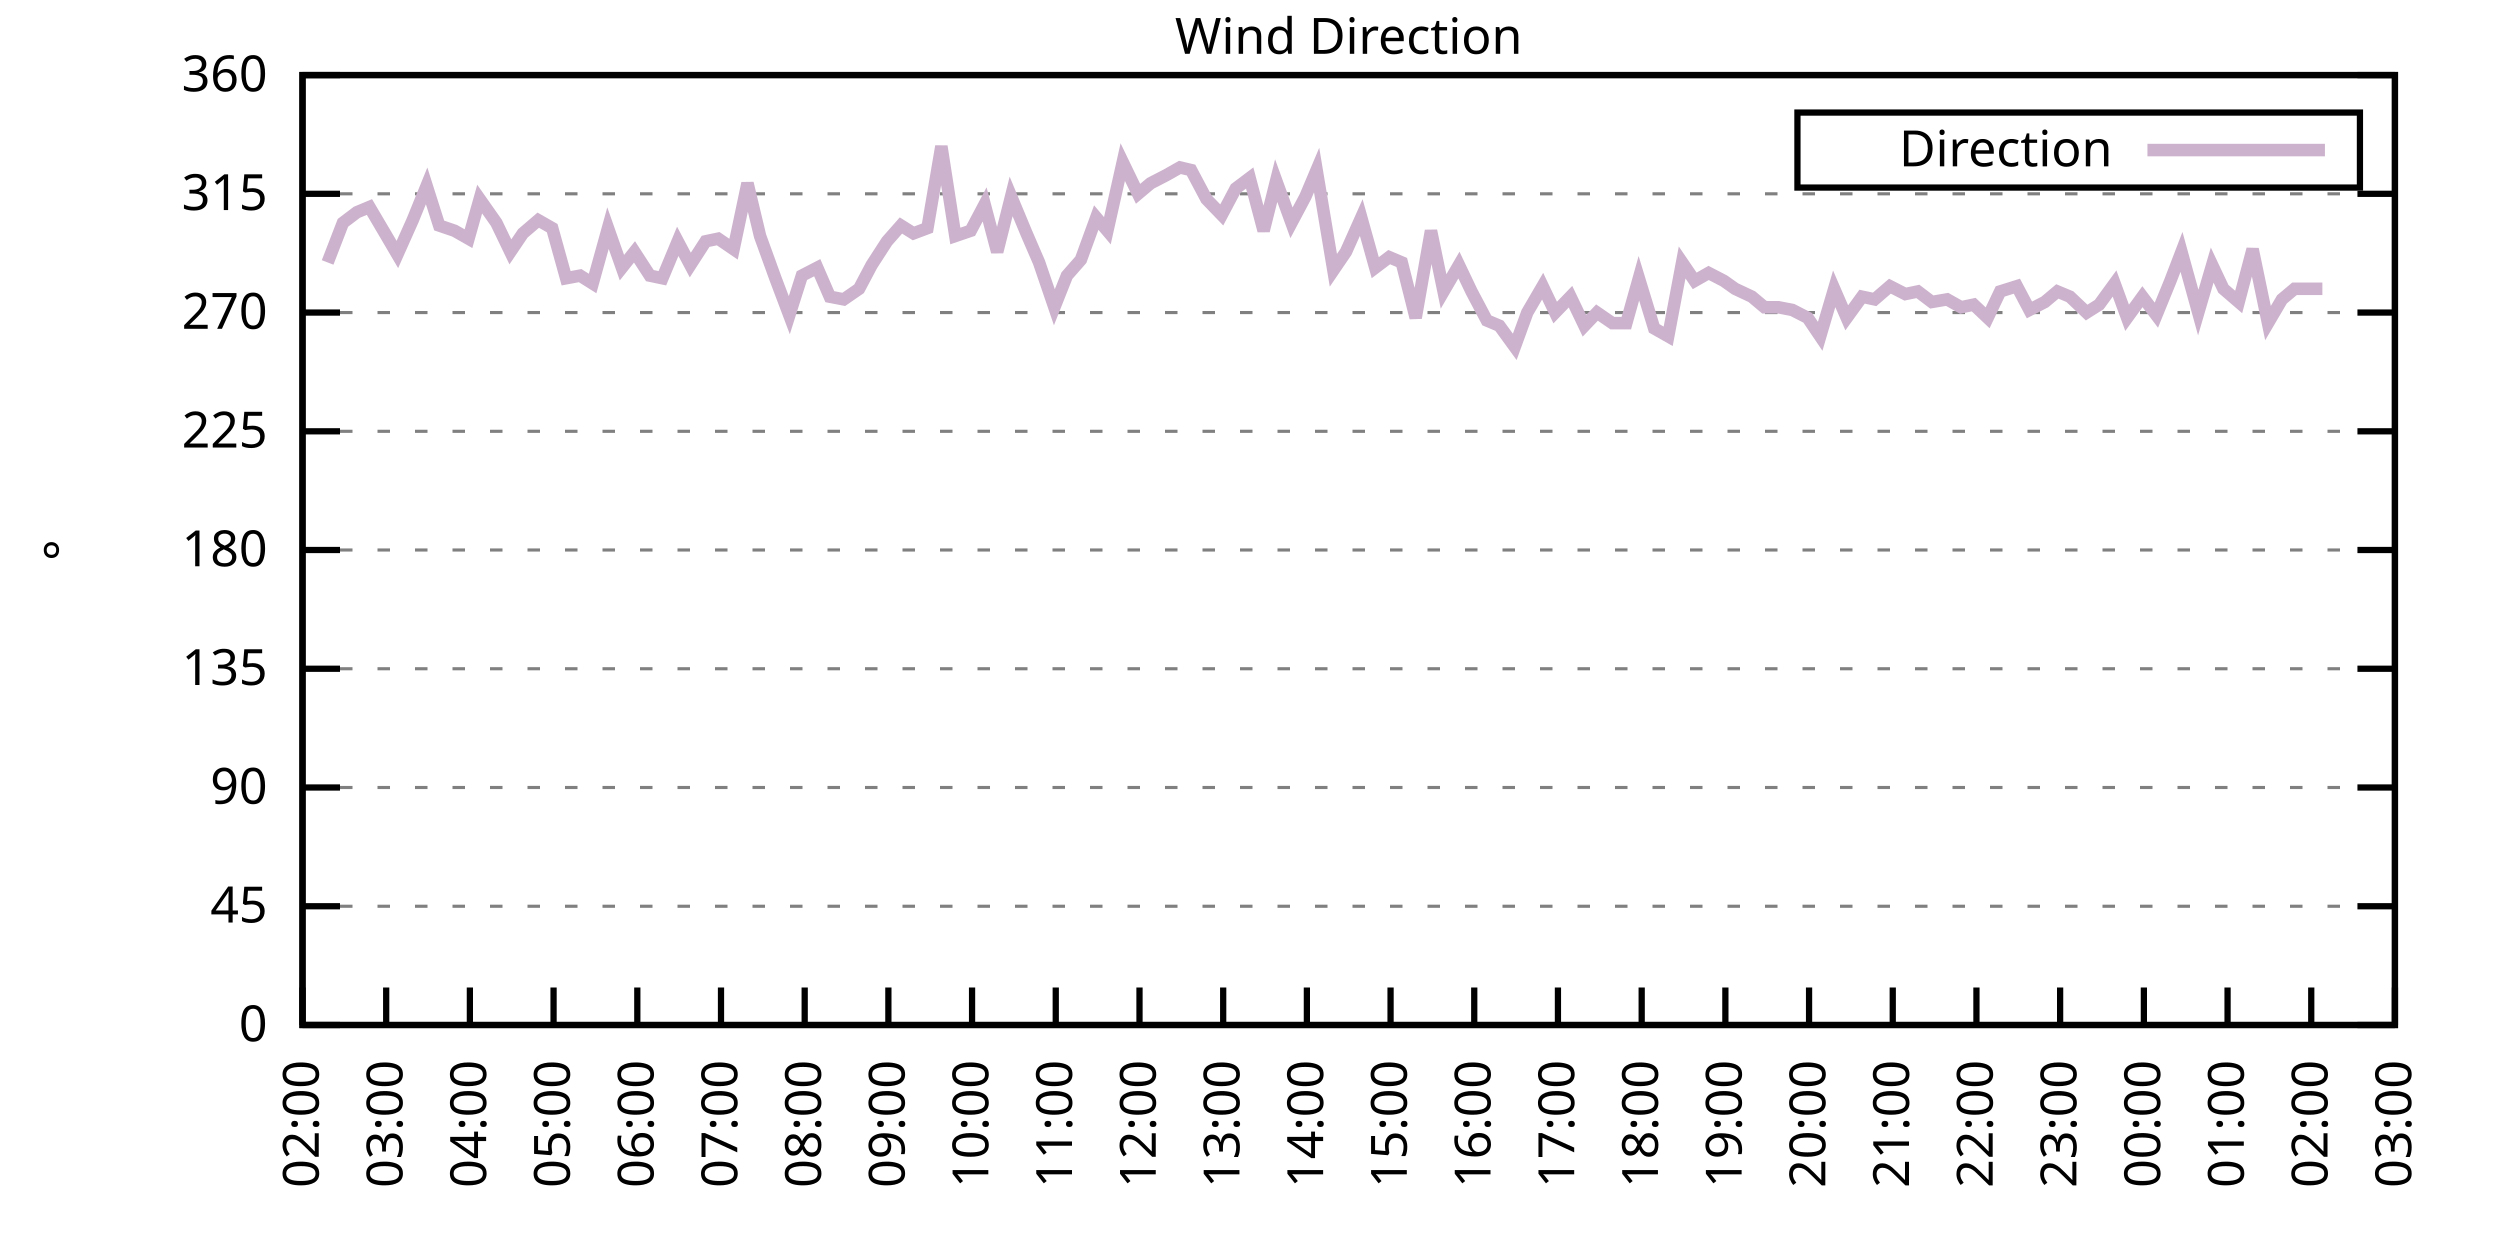
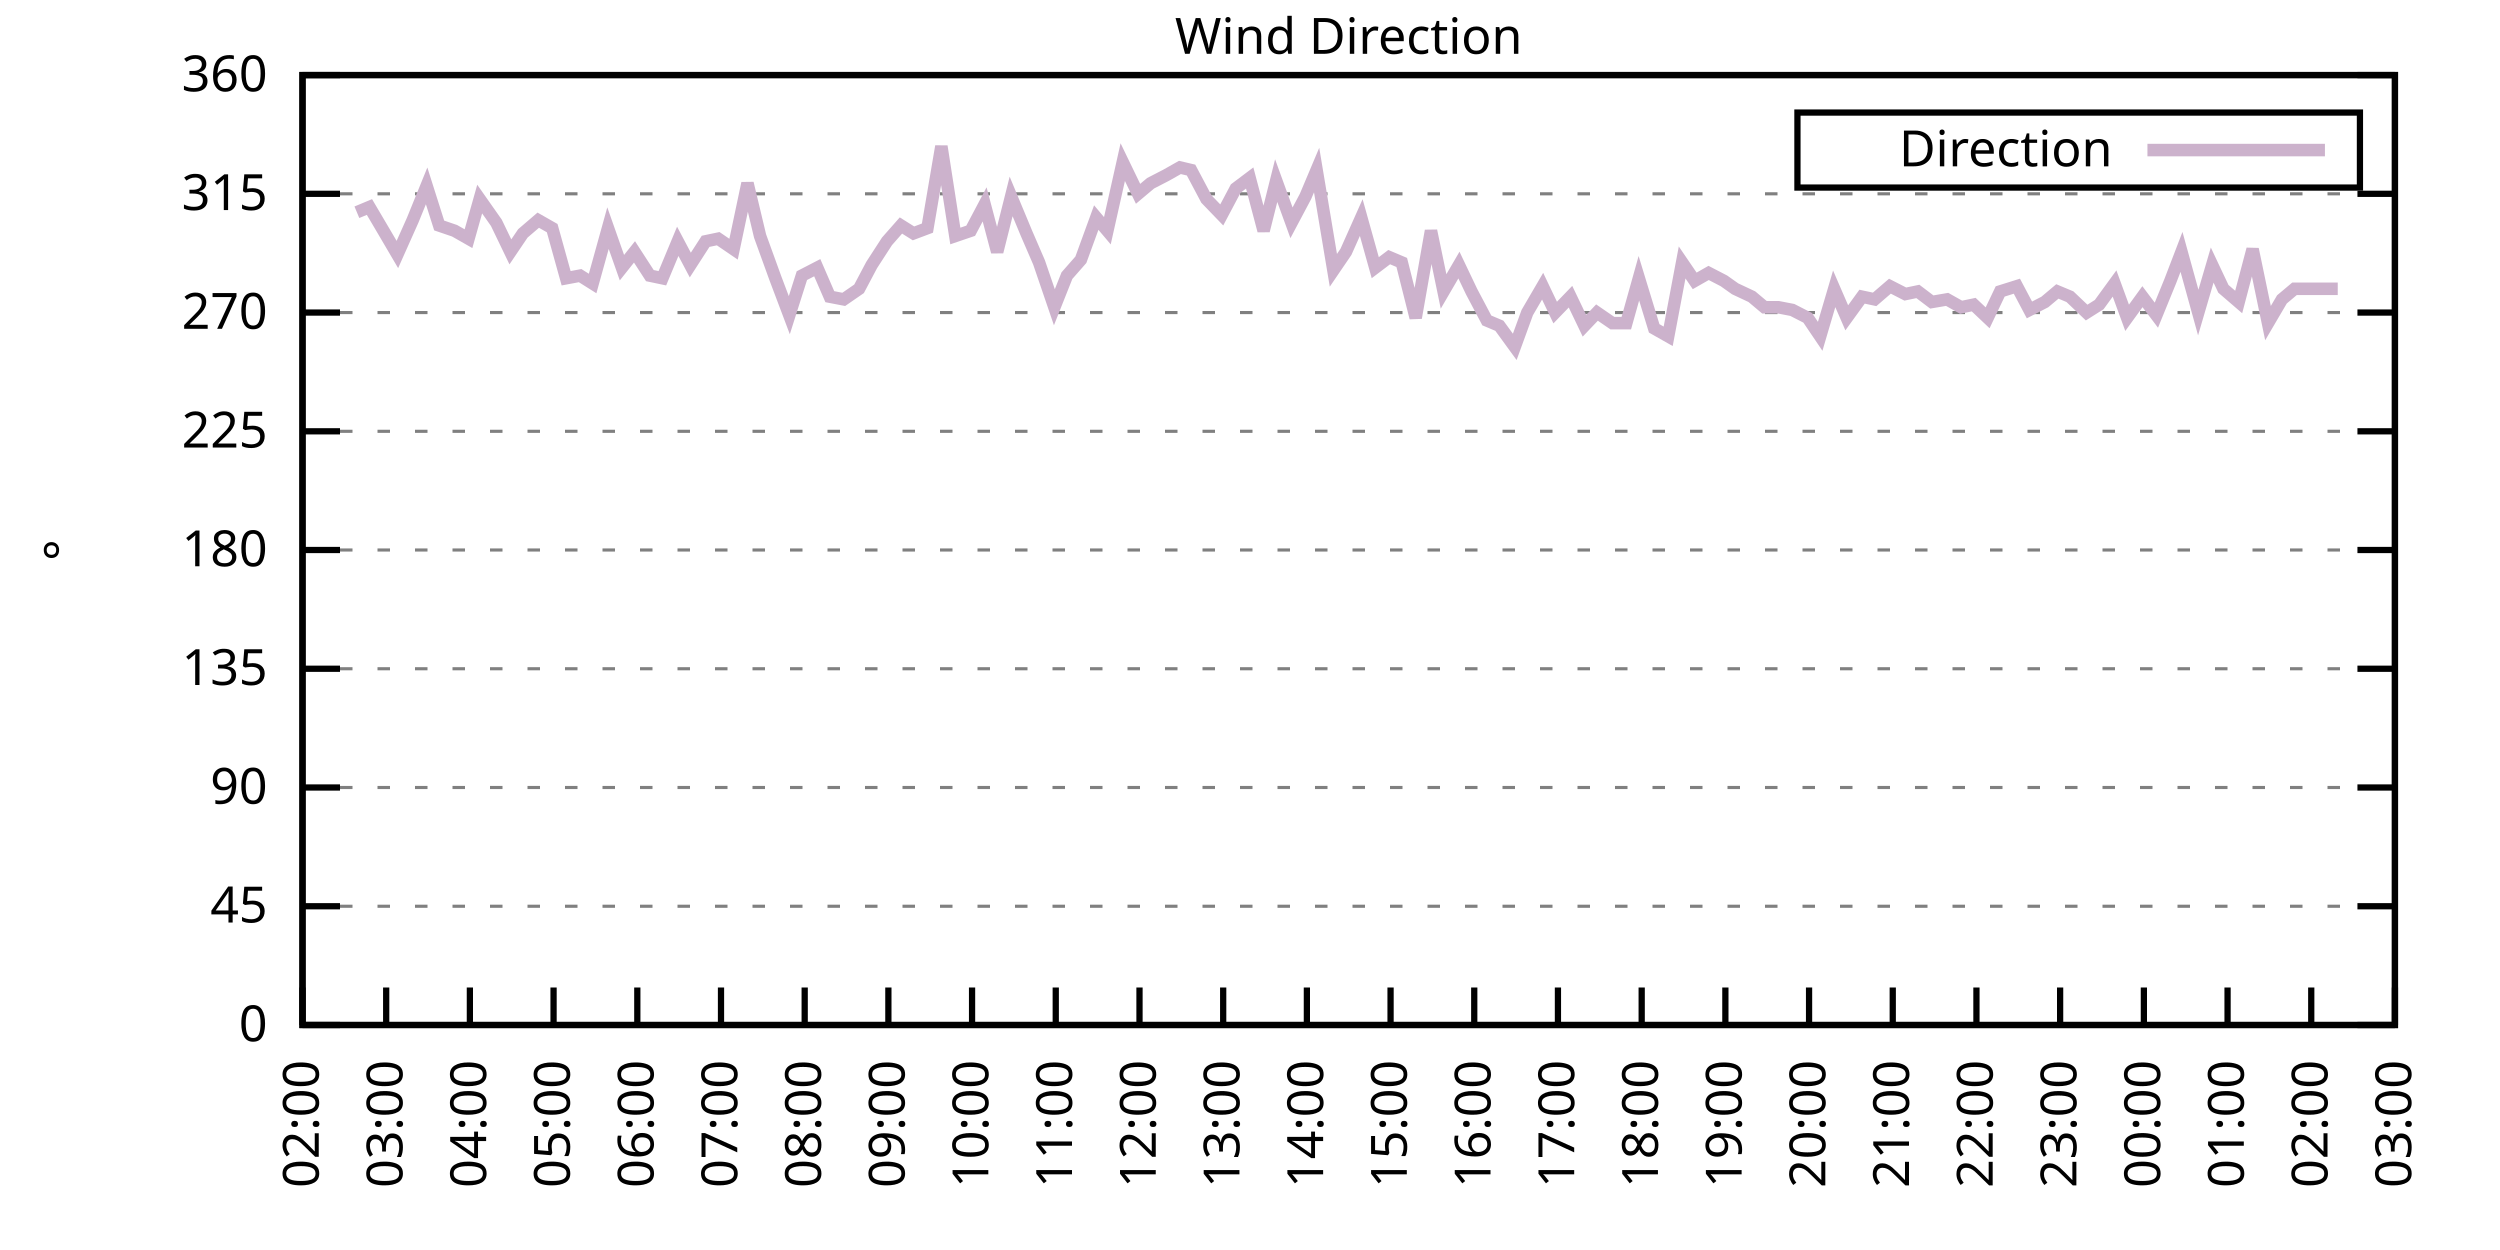
<svg xmlns="http://www.w3.org/2000/svg" xmlns:xlink="http://www.w3.org/1999/xlink" width="400" height="200" viewBox="0 0 400 200">
  <g id="gnuplot_canvas">
    <rect x="0" y="0" width="400" height="200" fill="none" />
    <defs>
      <circle id="gpDot" r="0.5" stroke-width="0.5" stroke="currentColor" />
      <path id="gpPt0" stroke-width="0.333" stroke="currentColor" d="M-1,0 h2 M0,-1 v2" />
      <path id="gpPt1" stroke-width="0.333" stroke="currentColor" d="M-1,-1 L1,1 M1,-1 L-1,1" />
      <path id="gpPt2" stroke-width="0.333" stroke="currentColor" d="M-1,0 L1,0 M0,-1 L0,1 M-1,-1 L1,1 M-1,1 L1,-1" />
      <rect id="gpPt3" stroke-width="0.333" stroke="currentColor" x="-1" y="-1" width="2" height="2" />
      <rect id="gpPt4" stroke-width="0.333" stroke="currentColor" fill="currentColor" x="-1" y="-1" width="2" height="2" />
      <circle id="gpPt5" stroke-width="0.333" stroke="currentColor" cx="0" cy="0" r="1" />
      <use xlink:href="#gpPt5" id="gpPt6" fill="currentColor" stroke="none" />
      <path id="gpPt7" stroke-width="0.333" stroke="currentColor" d="M0,-1.33 L-1.33,0.67 L1.33,0.67 z" />
      <use xlink:href="#gpPt7" id="gpPt8" fill="currentColor" stroke="none" />
      <use xlink:href="#gpPt7" id="gpPt9" stroke="currentColor" transform="rotate(180)" />
      <use xlink:href="#gpPt9" id="gpPt10" fill="currentColor" stroke="none" />
      <use xlink:href="#gpPt3" id="gpPt11" stroke="currentColor" transform="rotate(45)" />
      <use xlink:href="#gpPt11" id="gpPt12" fill="currentColor" stroke="none" />
      <path id="gpPt13" stroke-width="0.333" stroke="currentColor" d="M0,1.330 L1.265,0.411 L0.782,-1.067 L-0.782,-1.076 L-1.265,0.411 z" />
      <use xlink:href="#gpPt13" id="gpPt14" fill="currentColor" stroke="none" />
      <filter id="textbox" filterUnits="objectBoundingBox" x="0" y="0" height="1" width="1">
        <feFlood flood-color="white" flood-opacity="1" result="bgnd" />
        <feComposite in="SourceGraphic" in2="bgnd" operator="atop" />
      </filter>
      <filter id="greybox" filterUnits="objectBoundingBox" x="0" y="0" height="1" width="1">
        <feFlood flood-color="lightgrey" flood-opacity="1" result="grey" />
        <feComposite in="SourceGraphic" in2="grey" operator="atop" />
      </filter>
    </defs>
    <g fill="none" color="white" stroke="currentColor" stroke-width="1.00" stroke-linecap="butt" stroke-linejoin="miter">
</g>
    <g fill="none" color="black" stroke="currentColor" stroke-width="1.00" stroke-linecap="butt" stroke-linejoin="miter">
      <g stroke="none" shape-rendering="crispEdges">
        <polygon fill="rgb(255, 255, 255)" points="48.40,164.00 383.18,164.00 383.18,12.02 48.40,12.02 " />
      </g>
    </g>
    <g fill="none" color="black" stroke="currentColor" stroke-width="1.00" stroke-linecap="butt" stroke-linejoin="miter">
</g>
    <g fill="none" color="black" stroke="black" stroke-width="0.50" stroke-linecap="butt" stroke-linejoin="miter">
</g>
    <g fill="none" color="gray" stroke="currentColor" stroke-width="0.50" stroke-linecap="butt" stroke-linejoin="miter">
      <path stroke="gray" stroke-dasharray="2,4" class="gridline" d="M48.40,164.00 L383.19,164.00  " />
    </g>
    <g fill="none" color="gray" stroke="gray" stroke-width="1.00" stroke-linecap="butt" stroke-linejoin="miter">
</g>
    <g fill="none" color="black" stroke="currentColor" stroke-width="1.00" stroke-linecap="butt" stroke-linejoin="miter">
      <path stroke="black" d="M48.40,164.00 L54.40,164.00 M383.19,164.00 L377.19,164.00  " />
      <g transform="translate(42.80,166.60)" stroke="none" fill="black" font-family="Sans" font-size="8.00" text-anchor="end">
        <text>
          <tspan font-family="Sans"> 0</tspan>
        </text>
      </g>
    </g>
    <g fill="none" color="black" stroke="currentColor" stroke-width="1.00" stroke-linecap="butt" stroke-linejoin="miter">
</g>
    <g fill="none" color="black" stroke="black" stroke-width="0.50" stroke-linecap="butt" stroke-linejoin="miter">
</g>
    <g fill="none" color="gray" stroke="currentColor" stroke-width="0.50" stroke-linecap="butt" stroke-linejoin="miter">
      <path stroke="gray" stroke-dasharray="2,4" class="gridline" d="M48.40,145.00 L383.19,145.00  " />
    </g>
    <g fill="none" color="gray" stroke="gray" stroke-width="1.00" stroke-linecap="butt" stroke-linejoin="miter">
</g>
    <g fill="none" color="black" stroke="currentColor" stroke-width="1.00" stroke-linecap="butt" stroke-linejoin="miter">
      <path stroke="black" d="M48.40,145.00 L54.40,145.00 M383.19,145.00 L377.19,145.00  " />
      <g transform="translate(42.80,147.60)" stroke="none" fill="black" font-family="Sans" font-size="8.00" text-anchor="end">
        <text>
          <tspan font-family="Sans"> 45</tspan>
        </text>
      </g>
    </g>
    <g fill="none" color="black" stroke="currentColor" stroke-width="1.00" stroke-linecap="butt" stroke-linejoin="miter">
</g>
    <g fill="none" color="black" stroke="black" stroke-width="0.50" stroke-linecap="butt" stroke-linejoin="miter">
</g>
    <g fill="none" color="gray" stroke="currentColor" stroke-width="0.50" stroke-linecap="butt" stroke-linejoin="miter">
      <path stroke="gray" stroke-dasharray="2,4" class="gridline" d="M48.40,126.00 L383.19,126.00  " />
    </g>
    <g fill="none" color="gray" stroke="gray" stroke-width="1.00" stroke-linecap="butt" stroke-linejoin="miter">
</g>
    <g fill="none" color="black" stroke="currentColor" stroke-width="1.00" stroke-linecap="butt" stroke-linejoin="miter">
      <path stroke="black" d="M48.40,126.00 L54.40,126.00 M383.19,126.00 L377.19,126.00  " />
      <g transform="translate(42.80,128.60)" stroke="none" fill="black" font-family="Sans" font-size="8.00" text-anchor="end">
        <text>
          <tspan font-family="Sans"> 90</tspan>
        </text>
      </g>
    </g>
    <g fill="none" color="black" stroke="currentColor" stroke-width="1.00" stroke-linecap="butt" stroke-linejoin="miter">
</g>
    <g fill="none" color="black" stroke="black" stroke-width="0.50" stroke-linecap="butt" stroke-linejoin="miter">
</g>
    <g fill="none" color="gray" stroke="currentColor" stroke-width="0.50" stroke-linecap="butt" stroke-linejoin="miter">
      <path stroke="gray" stroke-dasharray="2,4" class="gridline" d="M48.40,107.00 L383.19,107.00  " />
    </g>
    <g fill="none" color="gray" stroke="gray" stroke-width="1.00" stroke-linecap="butt" stroke-linejoin="miter">
</g>
    <g fill="none" color="black" stroke="currentColor" stroke-width="1.00" stroke-linecap="butt" stroke-linejoin="miter">
      <path stroke="black" d="M48.40,107.00 L54.40,107.00 M383.19,107.00 L377.19,107.00  " />
      <g transform="translate(42.80,109.60)" stroke="none" fill="black" font-family="Sans" font-size="8.00" text-anchor="end">
        <text>
          <tspan font-family="Sans"> 135</tspan>
        </text>
      </g>
    </g>
    <g fill="none" color="black" stroke="currentColor" stroke-width="1.00" stroke-linecap="butt" stroke-linejoin="miter">
</g>
    <g fill="none" color="black" stroke="black" stroke-width="0.50" stroke-linecap="butt" stroke-linejoin="miter">
</g>
    <g fill="none" color="gray" stroke="currentColor" stroke-width="0.50" stroke-linecap="butt" stroke-linejoin="miter">
      <path stroke="gray" stroke-dasharray="2,4" class="gridline" d="M48.40,88.00 L383.19,88.00  " />
    </g>
    <g fill="none" color="gray" stroke="gray" stroke-width="1.00" stroke-linecap="butt" stroke-linejoin="miter">
</g>
    <g fill="none" color="black" stroke="currentColor" stroke-width="1.00" stroke-linecap="butt" stroke-linejoin="miter">
      <path stroke="black" d="M48.40,88.00 L54.40,88.00 M383.19,88.00 L377.19,88.00  " />
      <g transform="translate(42.80,90.60)" stroke="none" fill="black" font-family="Sans" font-size="8.00" text-anchor="end">
        <text>
          <tspan font-family="Sans"> 180</tspan>
        </text>
      </g>
    </g>
    <g fill="none" color="black" stroke="currentColor" stroke-width="1.00" stroke-linecap="butt" stroke-linejoin="miter">
</g>
    <g fill="none" color="black" stroke="black" stroke-width="0.50" stroke-linecap="butt" stroke-linejoin="miter">
</g>
    <g fill="none" color="gray" stroke="currentColor" stroke-width="0.50" stroke-linecap="butt" stroke-linejoin="miter">
      <path stroke="gray" stroke-dasharray="2,4" class="gridline" d="M48.40,69.01 L383.19,69.01  " />
    </g>
    <g fill="none" color="gray" stroke="gray" stroke-width="1.00" stroke-linecap="butt" stroke-linejoin="miter">
</g>
    <g fill="none" color="black" stroke="currentColor" stroke-width="1.00" stroke-linecap="butt" stroke-linejoin="miter">
      <path stroke="black" d="M48.40,69.01 L54.40,69.01 M383.19,69.01 L377.19,69.01  " />
      <g transform="translate(42.80,71.61)" stroke="none" fill="black" font-family="Sans" font-size="8.00" text-anchor="end">
        <text>
          <tspan font-family="Sans"> 225</tspan>
        </text>
      </g>
    </g>
    <g fill="none" color="black" stroke="currentColor" stroke-width="1.00" stroke-linecap="butt" stroke-linejoin="miter">
</g>
    <g fill="none" color="black" stroke="black" stroke-width="0.50" stroke-linecap="butt" stroke-linejoin="miter">
</g>
    <g fill="none" color="gray" stroke="currentColor" stroke-width="0.50" stroke-linecap="butt" stroke-linejoin="miter">
      <path stroke="gray" stroke-dasharray="2,4" class="gridline" d="M48.40,50.01 L383.19,50.01  " />
    </g>
    <g fill="none" color="gray" stroke="gray" stroke-width="1.00" stroke-linecap="butt" stroke-linejoin="miter">
</g>
    <g fill="none" color="black" stroke="currentColor" stroke-width="1.00" stroke-linecap="butt" stroke-linejoin="miter">
      <path stroke="black" d="M48.40,50.01 L54.40,50.01 M383.19,50.01 L377.19,50.01  " />
      <g transform="translate(42.80,52.61)" stroke="none" fill="black" font-family="Sans" font-size="8.00" text-anchor="end">
        <text>
          <tspan font-family="Sans"> 270</tspan>
        </text>
      </g>
    </g>
    <g fill="none" color="black" stroke="currentColor" stroke-width="1.00" stroke-linecap="butt" stroke-linejoin="miter">
</g>
    <g fill="none" color="black" stroke="black" stroke-width="0.50" stroke-linecap="butt" stroke-linejoin="miter">
</g>
    <g fill="none" color="gray" stroke="currentColor" stroke-width="0.50" stroke-linecap="butt" stroke-linejoin="miter">
      <path stroke="gray" stroke-dasharray="2,4" class="gridline" d="M48.40,31.01 L383.19,31.01  " />
    </g>
    <g fill="none" color="gray" stroke="gray" stroke-width="1.00" stroke-linecap="butt" stroke-linejoin="miter">
</g>
    <g fill="none" color="black" stroke="currentColor" stroke-width="1.00" stroke-linecap="butt" stroke-linejoin="miter">
      <path stroke="black" d="M48.40,31.01 L54.40,31.01 M383.19,31.01 L377.19,31.01  " />
      <g transform="translate(42.80,33.61)" stroke="none" fill="black" font-family="Sans" font-size="8.00" text-anchor="end">
        <text>
          <tspan font-family="Sans"> 315</tspan>
        </text>
      </g>
    </g>
    <g fill="none" color="black" stroke="currentColor" stroke-width="1.00" stroke-linecap="butt" stroke-linejoin="miter">
</g>
    <g fill="none" color="black" stroke="black" stroke-width="0.50" stroke-linecap="butt" stroke-linejoin="miter">
</g>
    <g fill="none" color="gray" stroke="currentColor" stroke-width="0.50" stroke-linecap="butt" stroke-linejoin="miter">
      <path stroke="gray" stroke-dasharray="2,4" class="gridline" d="M48.40,12.01 L383.19,12.01  " />
    </g>
    <g fill="none" color="gray" stroke="gray" stroke-width="1.00" stroke-linecap="butt" stroke-linejoin="miter">
</g>
    <g fill="none" color="black" stroke="currentColor" stroke-width="1.00" stroke-linecap="butt" stroke-linejoin="miter">
      <path stroke="black" d="M48.40,12.01 L54.40,12.01 M383.19,12.01 L377.19,12.01  " />
      <g transform="translate(42.80,14.61)" stroke="none" fill="black" font-family="Sans" font-size="8.00" text-anchor="end">
        <text>
          <tspan font-family="Sans"> 360</tspan>
        </text>
      </g>
    </g>
    <g fill="none" color="black" stroke="currentColor" stroke-width="1.00" stroke-linecap="butt" stroke-linejoin="miter">
      <path stroke="black" d="M48.40,164.00 L48.40,158.00  " />
      <g transform="translate(51.00,169.60) rotate(270.00)" stroke="none" fill="black" font-family="Sans" font-size="8.00" text-anchor="end">
        <text>
          <tspan font-family="Sans">02:00</tspan>
        </text>
      </g>
    </g>
    <g fill="none" color="black" stroke="currentColor" stroke-width="1.00" stroke-linecap="butt" stroke-linejoin="miter">
      <path stroke="black" d="M61.79,164.00 L61.79,158.00  " />
      <g transform="translate(64.39,169.60) rotate(270.00)" stroke="none" fill="black" font-family="Sans" font-size="8.00" text-anchor="end">
        <text>
          <tspan font-family="Sans">03:00</tspan>
        </text>
      </g>
    </g>
    <g fill="none" color="black" stroke="currentColor" stroke-width="1.00" stroke-linecap="butt" stroke-linejoin="miter">
      <path stroke="black" d="M75.18,164.00 L75.18,158.00  " />
      <g transform="translate(77.78,169.60) rotate(270.00)" stroke="none" fill="black" font-family="Sans" font-size="8.00" text-anchor="end">
        <text>
          <tspan font-family="Sans">04:00</tspan>
        </text>
      </g>
    </g>
    <g fill="none" color="black" stroke="currentColor" stroke-width="1.00" stroke-linecap="butt" stroke-linejoin="miter">
      <path stroke="black" d="M88.57,164.00 L88.57,158.00  " />
      <g transform="translate(91.17,169.60) rotate(270.00)" stroke="none" fill="black" font-family="Sans" font-size="8.00" text-anchor="end">
        <text>
          <tspan font-family="Sans">05:00</tspan>
        </text>
      </g>
    </g>
    <g fill="none" color="black" stroke="currentColor" stroke-width="1.00" stroke-linecap="butt" stroke-linejoin="miter">
      <path stroke="black" d="M101.97,164.00 L101.97,158.00  " />
      <g transform="translate(104.57,169.60) rotate(270.00)" stroke="none" fill="black" font-family="Sans" font-size="8.00" text-anchor="end">
        <text>
          <tspan font-family="Sans">06:00</tspan>
        </text>
      </g>
    </g>
    <g fill="none" color="black" stroke="currentColor" stroke-width="1.00" stroke-linecap="butt" stroke-linejoin="miter">
      <path stroke="black" d="M115.36,164.00 L115.36,158.00  " />
      <g transform="translate(117.96,169.60) rotate(270.00)" stroke="none" fill="black" font-family="Sans" font-size="8.00" text-anchor="end">
        <text>
          <tspan font-family="Sans">07:00</tspan>
        </text>
      </g>
    </g>
    <g fill="none" color="black" stroke="currentColor" stroke-width="1.00" stroke-linecap="butt" stroke-linejoin="miter">
      <path stroke="black" d="M128.75,164.00 L128.75,158.00  " />
      <g transform="translate(131.35,169.60) rotate(270.00)" stroke="none" fill="black" font-family="Sans" font-size="8.00" text-anchor="end">
        <text>
          <tspan font-family="Sans">08:00</tspan>
        </text>
      </g>
    </g>
    <g fill="none" color="black" stroke="currentColor" stroke-width="1.00" stroke-linecap="butt" stroke-linejoin="miter">
      <path stroke="black" d="M142.14,164.00 L142.14,158.00  " />
      <g transform="translate(144.74,169.60) rotate(270.00)" stroke="none" fill="black" font-family="Sans" font-size="8.00" text-anchor="end">
        <text>
          <tspan font-family="Sans">09:00</tspan>
        </text>
      </g>
    </g>
    <g fill="none" color="black" stroke="currentColor" stroke-width="1.00" stroke-linecap="butt" stroke-linejoin="miter">
      <path stroke="black" d="M155.53,164.00 L155.53,158.00  " />
      <g transform="translate(158.13,169.60) rotate(270.00)" stroke="none" fill="black" font-family="Sans" font-size="8.00" text-anchor="end">
        <text>
          <tspan font-family="Sans">10:00</tspan>
        </text>
      </g>
    </g>
    <g fill="none" color="black" stroke="currentColor" stroke-width="1.00" stroke-linecap="butt" stroke-linejoin="miter">
      <path stroke="black" d="M168.92,164.00 L168.92,158.00  " />
      <g transform="translate(171.52,169.60) rotate(270.00)" stroke="none" fill="black" font-family="Sans" font-size="8.00" text-anchor="end">
        <text>
          <tspan font-family="Sans">11:00</tspan>
        </text>
      </g>
    </g>
    <g fill="none" color="black" stroke="currentColor" stroke-width="1.00" stroke-linecap="butt" stroke-linejoin="miter">
      <path stroke="black" d="M182.32,164.00 L182.32,158.00  " />
      <g transform="translate(184.92,169.60) rotate(270.00)" stroke="none" fill="black" font-family="Sans" font-size="8.00" text-anchor="end">
        <text>
          <tspan font-family="Sans">12:00</tspan>
        </text>
      </g>
    </g>
    <g fill="none" color="black" stroke="currentColor" stroke-width="1.00" stroke-linecap="butt" stroke-linejoin="miter">
      <path stroke="black" d="M195.71,164.00 L195.71,158.00  " />
      <g transform="translate(198.31,169.60) rotate(270.00)" stroke="none" fill="black" font-family="Sans" font-size="8.00" text-anchor="end">
        <text>
          <tspan font-family="Sans">13:00</tspan>
        </text>
      </g>
    </g>
    <g fill="none" color="black" stroke="currentColor" stroke-width="1.00" stroke-linecap="butt" stroke-linejoin="miter">
      <path stroke="black" d="M209.10,164.00 L209.10,158.00  " />
      <g transform="translate(211.70,169.60) rotate(270.00)" stroke="none" fill="black" font-family="Sans" font-size="8.00" text-anchor="end">
        <text>
          <tspan font-family="Sans">14:00</tspan>
        </text>
      </g>
    </g>
    <g fill="none" color="black" stroke="currentColor" stroke-width="1.00" stroke-linecap="butt" stroke-linejoin="miter">
      <path stroke="black" d="M222.49,164.00 L222.49,158.00  " />
      <g transform="translate(225.09,169.60) rotate(270.00)" stroke="none" fill="black" font-family="Sans" font-size="8.00" text-anchor="end">
        <text>
          <tspan font-family="Sans">15:00</tspan>
        </text>
      </g>
    </g>
    <g fill="none" color="black" stroke="currentColor" stroke-width="1.00" stroke-linecap="butt" stroke-linejoin="miter">
      <path stroke="black" d="M235.88,164.00 L235.88,158.00  " />
      <g transform="translate(238.48,169.60) rotate(270.00)" stroke="none" fill="black" font-family="Sans" font-size="8.00" text-anchor="end">
        <text>
          <tspan font-family="Sans">16:00</tspan>
        </text>
      </g>
    </g>
    <g fill="none" color="black" stroke="currentColor" stroke-width="1.00" stroke-linecap="butt" stroke-linejoin="miter">
      <path stroke="black" d="M249.27,164.00 L249.27,158.00  " />
      <g transform="translate(251.87,169.60) rotate(270.00)" stroke="none" fill="black" font-family="Sans" font-size="8.00" text-anchor="end">
        <text>
          <tspan font-family="Sans">17:00</tspan>
        </text>
      </g>
    </g>
    <g fill="none" color="black" stroke="currentColor" stroke-width="1.00" stroke-linecap="butt" stroke-linejoin="miter">
      <path stroke="black" d="M262.67,164.00 L262.67,158.00  " />
      <g transform="translate(265.27,169.60) rotate(270.00)" stroke="none" fill="black" font-family="Sans" font-size="8.00" text-anchor="end">
        <text>
          <tspan font-family="Sans">18:00</tspan>
        </text>
      </g>
    </g>
    <g fill="none" color="black" stroke="currentColor" stroke-width="1.00" stroke-linecap="butt" stroke-linejoin="miter">
      <path stroke="black" d="M276.06,164.00 L276.06,158.00  " />
      <g transform="translate(278.66,169.60) rotate(270.00)" stroke="none" fill="black" font-family="Sans" font-size="8.00" text-anchor="end">
        <text>
          <tspan font-family="Sans">19:00</tspan>
        </text>
      </g>
    </g>
    <g fill="none" color="black" stroke="currentColor" stroke-width="1.00" stroke-linecap="butt" stroke-linejoin="miter">
      <path stroke="black" d="M289.45,164.00 L289.45,158.00  " />
      <g transform="translate(292.05,169.60) rotate(270.00)" stroke="none" fill="black" font-family="Sans" font-size="8.00" text-anchor="end">
        <text>
          <tspan font-family="Sans">20:00</tspan>
        </text>
      </g>
    </g>
    <g fill="none" color="black" stroke="currentColor" stroke-width="1.00" stroke-linecap="butt" stroke-linejoin="miter">
      <path stroke="black" d="M302.84,164.00 L302.84,158.00  " />
      <g transform="translate(305.44,169.60) rotate(270.00)" stroke="none" fill="black" font-family="Sans" font-size="8.00" text-anchor="end">
        <text>
          <tspan font-family="Sans">21:00</tspan>
        </text>
      </g>
    </g>
    <g fill="none" color="black" stroke="currentColor" stroke-width="1.00" stroke-linecap="butt" stroke-linejoin="miter">
      <path stroke="black" d="M316.23,164.00 L316.23,158.00  " />
      <g transform="translate(318.83,169.60) rotate(270.00)" stroke="none" fill="black" font-family="Sans" font-size="8.00" text-anchor="end">
        <text>
          <tspan font-family="Sans">22:00</tspan>
        </text>
      </g>
    </g>
    <g fill="none" color="black" stroke="currentColor" stroke-width="1.00" stroke-linecap="butt" stroke-linejoin="miter">
      <path stroke="black" d="M329.62,164.00 L329.62,158.00  " />
      <g transform="translate(332.22,169.60) rotate(270.00)" stroke="none" fill="black" font-family="Sans" font-size="8.00" text-anchor="end">
        <text>
          <tspan font-family="Sans">23:00</tspan>
        </text>
      </g>
    </g>
    <g fill="none" color="black" stroke="currentColor" stroke-width="1.00" stroke-linecap="butt" stroke-linejoin="miter">
      <path stroke="black" d="M343.02,164.00 L343.02,158.00  " />
      <g transform="translate(345.62,169.60) rotate(270.00)" stroke="none" fill="black" font-family="Sans" font-size="8.00" text-anchor="end">
        <text>
          <tspan font-family="Sans">00:00</tspan>
        </text>
      </g>
    </g>
    <g fill="none" color="black" stroke="currentColor" stroke-width="1.00" stroke-linecap="butt" stroke-linejoin="miter">
      <path stroke="black" d="M356.41,164.00 L356.41,158.00  " />
      <g transform="translate(359.01,169.60) rotate(270.00)" stroke="none" fill="black" font-family="Sans" font-size="8.00" text-anchor="end">
        <text>
          <tspan font-family="Sans">01:00</tspan>
        </text>
      </g>
    </g>
    <g fill="none" color="black" stroke="currentColor" stroke-width="1.00" stroke-linecap="butt" stroke-linejoin="miter">
      <path stroke="black" d="M369.80,164.00 L369.80,158.00  " />
      <g transform="translate(372.40,169.60) rotate(270.00)" stroke="none" fill="black" font-family="Sans" font-size="8.00" text-anchor="end">
        <text>
          <tspan font-family="Sans">02:00</tspan>
        </text>
      </g>
    </g>
    <g fill="none" color="black" stroke="currentColor" stroke-width="1.00" stroke-linecap="butt" stroke-linejoin="miter">
      <path stroke="black" d="M383.19,164.00 L383.19,158.00  " />
      <g transform="translate(385.79,169.60) rotate(270.00)" stroke="none" fill="black" font-family="Sans" font-size="8.00" text-anchor="end">
        <text>
          <tspan font-family="Sans">03:00</tspan>
        </text>
      </g>
    </g>
    <g fill="none" color="black" stroke="currentColor" stroke-width="1.00" stroke-linecap="butt" stroke-linejoin="miter">
</g>
    <g fill="none" color="black" stroke="currentColor" stroke-width="1.00" stroke-linecap="butt" stroke-linejoin="miter">
      <path stroke="black" d="M48.40,12.01 L48.40,164.00 L383.19,164.00 L383.19,12.01 L48.40,12.01 Z  " />
    </g>
    <g fill="none" color="black" stroke="currentColor" stroke-width="1.00" stroke-linecap="butt" stroke-linejoin="miter">
</g>
    <g fill="none" color="black" stroke="currentColor" stroke-width="1.00" stroke-linecap="butt" stroke-linejoin="miter">
      <path stroke="black" d="M287.59,30.01 L287.59,18.01 L377.59,18.01 L377.59,30.01 L287.59,30.01 Z  " />
    </g>
    <g id="Wind_direction_plot_1">
      <g fill="none" color="white" stroke="black" stroke-width="2.00" stroke-linecap="butt" stroke-linejoin="miter">
</g>
      <g fill="none" color="black" stroke="currentColor" stroke-width="2.00" stroke-linecap="butt" stroke-linejoin="miter">
        <g transform="translate(337.99,26.61)" stroke="none" fill="black" font-family="Sans" font-size="8.00" text-anchor="end">
          <text>
            <tspan font-family="Sans">Direction</tspan>
          </text>
        </g>
      </g>
      <g fill="none" color="black" stroke="currentColor" stroke-width="2.00" stroke-linecap="butt" stroke-linejoin="miter">
-         <path stroke="rgb(204, 178, 204)" d="M343.59,24.01 L371.99,24.01 M52.42,41.99 L54.87,35.65 L57.10,33.96 L59.11,33.12 L61.35,36.92 L63.58,40.72   L66.03,35.23 L68.26,29.74 L70.27,36.08 L72.73,36.92 L74.96,38.19 L76.75,31.85 L79.42,35.65 L81.66,40.30   L83.66,37.34 L86.12,35.23 L88.35,36.50 L90.58,44.52 L92.82,44.10 L94.82,45.36 L97.28,36.50 L99.51,42.83   L101.52,40.30 L103.98,44.10 L105.98,44.52 L108.44,38.61 L110.45,42.41 L112.90,38.61 L114.91,38.19 L117.37,39.87   L119.60,29.32 L121.61,37.76 L124.06,44.52 L126.29,50.43 L128.30,44.10 L130.76,42.83 L132.77,47.47 L135.00,47.90   L137.45,46.21 L139.46,42.41 L141.92,38.61 L144.15,36.08 L146.16,37.34 L148.39,36.50 L150.62,23.41 L152.85,37.76   L155.31,36.92 L157.54,32.70 L159.55,40.30 L161.78,31.43 L164.24,37.34 L166.25,41.99 L168.70,49.16 L170.71,44.10   L172.94,41.56 L175.40,34.81 L177.18,36.92 L179.64,25.94 L182.09,31.01 L184.10,29.32 L186.56,28.05 L188.79,26.79   L190.57,27.21 L193.03,31.85 L195.48,34.39 L197.72,30.16 L199.95,28.48 L202.18,36.92 L204.19,28.90 L206.64,35.65   L208.88,31.43 L210.66,27.21 L213.34,43.25 L215.35,40.30 L217.80,34.81 L220.04,42.83 L222.27,41.14 L224.28,41.99   L226.51,50.85 L228.96,36.92 L230.97,46.63 L233.43,42.41 L235.44,46.63 L237.89,51.27 L239.90,52.12 L242.36,55.50   L244.36,50.01 L246.82,45.79 L248.83,50.01 L251.28,47.47 L253.51,52.12 L255.52,50.01 L257.98,51.70 L260.21,51.70   L262.22,44.52 L264.67,52.54 L266.91,53.81 L269.14,41.99 L271.15,44.94 L273.38,43.67 L275.83,44.94 L277.62,46.21   L280.30,47.47 L282.31,49.16 L284.54,49.16 L286.77,49.59 L289.23,50.85 L291.23,53.81 L293.47,46.21 L295.48,50.85   L297.93,47.47 L299.94,47.90 L302.39,45.79 L304.85,47.05 L306.86,46.63 L309.09,48.32 L311.54,47.90 L313.78,49.16   L315.79,48.74 L318.02,50.85 L320.03,46.63 L322.70,45.79 L324.71,49.59 L327.17,48.32 L329.18,46.63 L331.19,47.47   L333.86,50.01 L335.87,48.74 L338.33,45.36 L340.34,50.85 L342.79,47.47 L345.02,50.43 L347.26,44.94 L349.04,40.30   L351.72,50.01 L353.95,42.41 L355.74,46.21 L358.19,48.32 L360.42,39.87 L362.88,51.70 L365.11,47.90 L367.12,46.21   L369.35,46.21 L371.58,46.21  " />
+         <path stroke="rgb(204, 178, 204)" d="M343.59,24.01 L371.99,24.01 M57.10,33.96 L59.11,33.12 L61.35,36.92 L63.58,40.72 L66.03,35.23 L68.26,29.74   L70.27,36.08 L72.73,36.92 L74.96,38.19 L76.75,31.85 L79.42,35.65 L81.66,40.30 L83.66,37.34 L86.12,35.23   L88.35,36.50 L90.58,44.52 L92.82,44.10 L94.82,45.36 L97.28,36.50 L99.51,42.83 L101.52,40.30 L103.98,44.10   L105.98,44.52 L108.44,38.61 L110.45,42.41 L112.90,38.61 L114.91,38.19 L117.37,39.87 L119.60,29.32 L121.61,37.76   L124.06,44.52 L126.29,50.43 L128.30,44.10 L130.76,42.83 L132.77,47.47 L135.00,47.90 L137.45,46.21 L139.46,42.41   L141.92,38.61 L144.15,36.08 L146.16,37.34 L148.39,36.50 L150.62,23.41 L152.85,37.76 L155.31,36.92 L157.54,32.70   L159.55,40.30 L161.78,31.43 L164.24,37.34 L166.25,41.99 L168.70,49.16 L170.71,44.10 L172.94,41.56 L175.40,34.81   L177.18,36.92 L179.64,25.94 L182.09,31.01 L184.10,29.32 L186.56,28.05 L188.79,26.79 L190.57,27.21 L193.03,31.85   L195.48,34.39 L197.72,30.16 L199.95,28.48 L202.18,36.92 L204.19,28.90 L206.64,35.65 L208.88,31.43 L210.66,27.21   L213.34,43.25 L215.35,40.30 L217.80,34.81 L220.04,42.83 L222.27,41.14 L224.28,41.99 L226.51,50.85 L228.96,36.92   L230.97,46.63 L233.43,42.41 L235.44,46.63 L237.89,51.27 L239.90,52.12 L242.36,55.50 L244.36,50.01 L246.82,45.79   L248.83,50.01 L251.28,47.47 L253.51,52.12 L255.52,50.01 L257.98,51.70 L260.21,51.70 L262.22,44.52 L264.67,52.54   L266.91,53.81 L269.14,41.99 L271.15,44.94 L273.38,43.67 L275.83,44.94 L277.62,46.21 L280.30,47.47 L282.31,49.16   L284.54,49.16 L286.77,49.59 L289.23,50.85 L291.23,53.81 L293.47,46.21 L295.48,50.85 L297.93,47.47 L299.94,47.90   L302.39,45.79 L304.85,47.05 L306.86,46.63 L309.09,48.32 L311.54,47.90 L313.78,49.16 L315.79,48.74 L318.02,50.85   L320.03,46.63 L322.70,45.79 L324.71,49.59 L327.17,48.32 L329.18,46.63 L331.19,47.47 L333.86,50.01 L335.87,48.74   L338.33,45.36 L340.34,50.85 L342.79,47.47 L345.02,50.43 L347.26,44.94 L349.04,40.30 L351.72,50.01 L353.95,42.41   L355.74,46.21 L358.19,48.32 L360.42,39.87 L362.88,51.70 L365.11,47.90 L367.12,46.21 L369.35,46.21 L371.58,46.21   L374.04,46.21  " />
      </g>
    </g>
    <g fill="none" color="black" stroke="currentColor" stroke-width="2.00" stroke-linecap="butt" stroke-linejoin="miter">
</g>
    <g fill="none" color="black" stroke="black" stroke-width="1.00" stroke-linecap="butt" stroke-linejoin="miter">
</g>
    <g fill="none" color="black" stroke="currentColor" stroke-width="1.00" stroke-linecap="butt" stroke-linejoin="miter">
      <path stroke="black" d="M48.40,12.01 L48.40,164.00 L383.19,164.00 L383.19,12.01 L48.40,12.01 Z  " />
      <g transform="translate(12.80,88.01) rotate(270.00)" stroke="none" fill="black" font-family="Sans" font-size="8.00" text-anchor="middle">
        <text>
          <tspan font-family="Sans">°</tspan>
        </text>
      </g>
    </g>
    <g fill="none" color="black" stroke="currentColor" stroke-width="1.00" stroke-linecap="butt" stroke-linejoin="miter">
</g>
    <g fill="none" color="black" stroke="currentColor" stroke-width="1.00" stroke-linecap="butt" stroke-linejoin="miter">
      <g transform="translate(215.79,8.61)" stroke="none" fill="black" font-family="Sans" font-size="8.00" text-anchor="middle">
        <text>
          <tspan font-family="Sans">Wind Direction</tspan>
        </text>
      </g>
    </g>
    <g fill="none" color="black" stroke="currentColor" stroke-width="1.00" stroke-linecap="butt" stroke-linejoin="miter">
</g>
  </g>
</svg>
